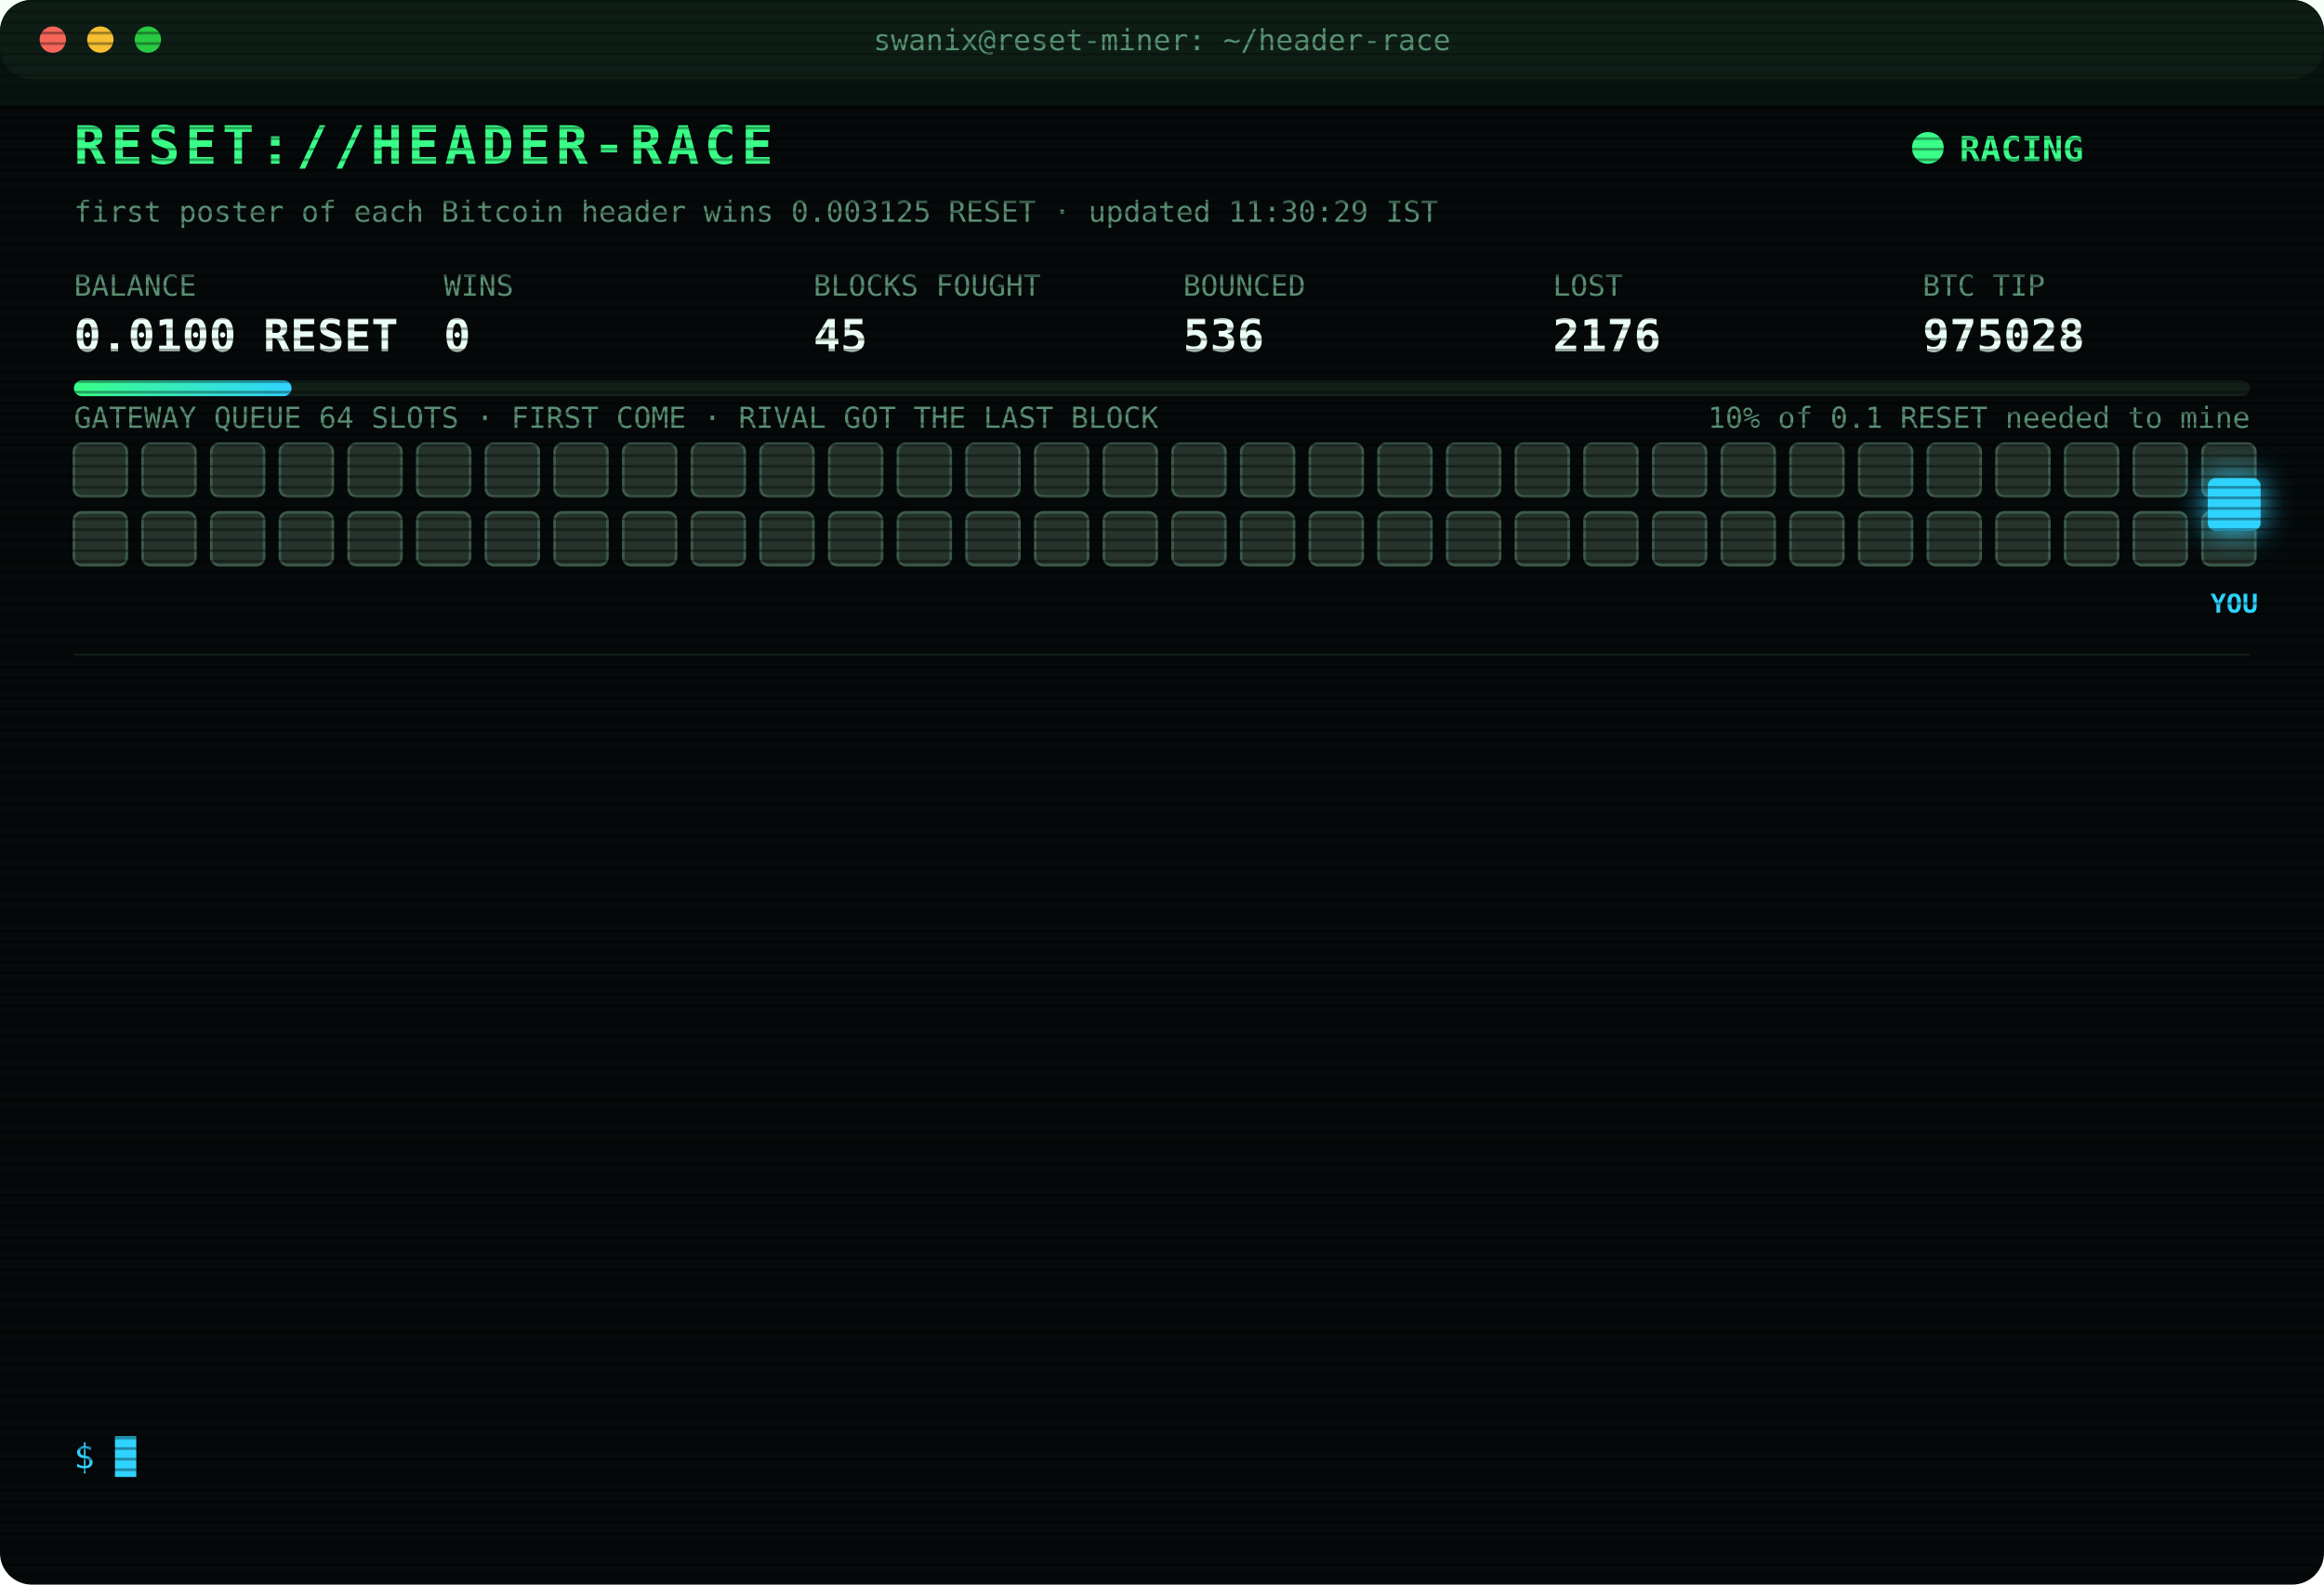
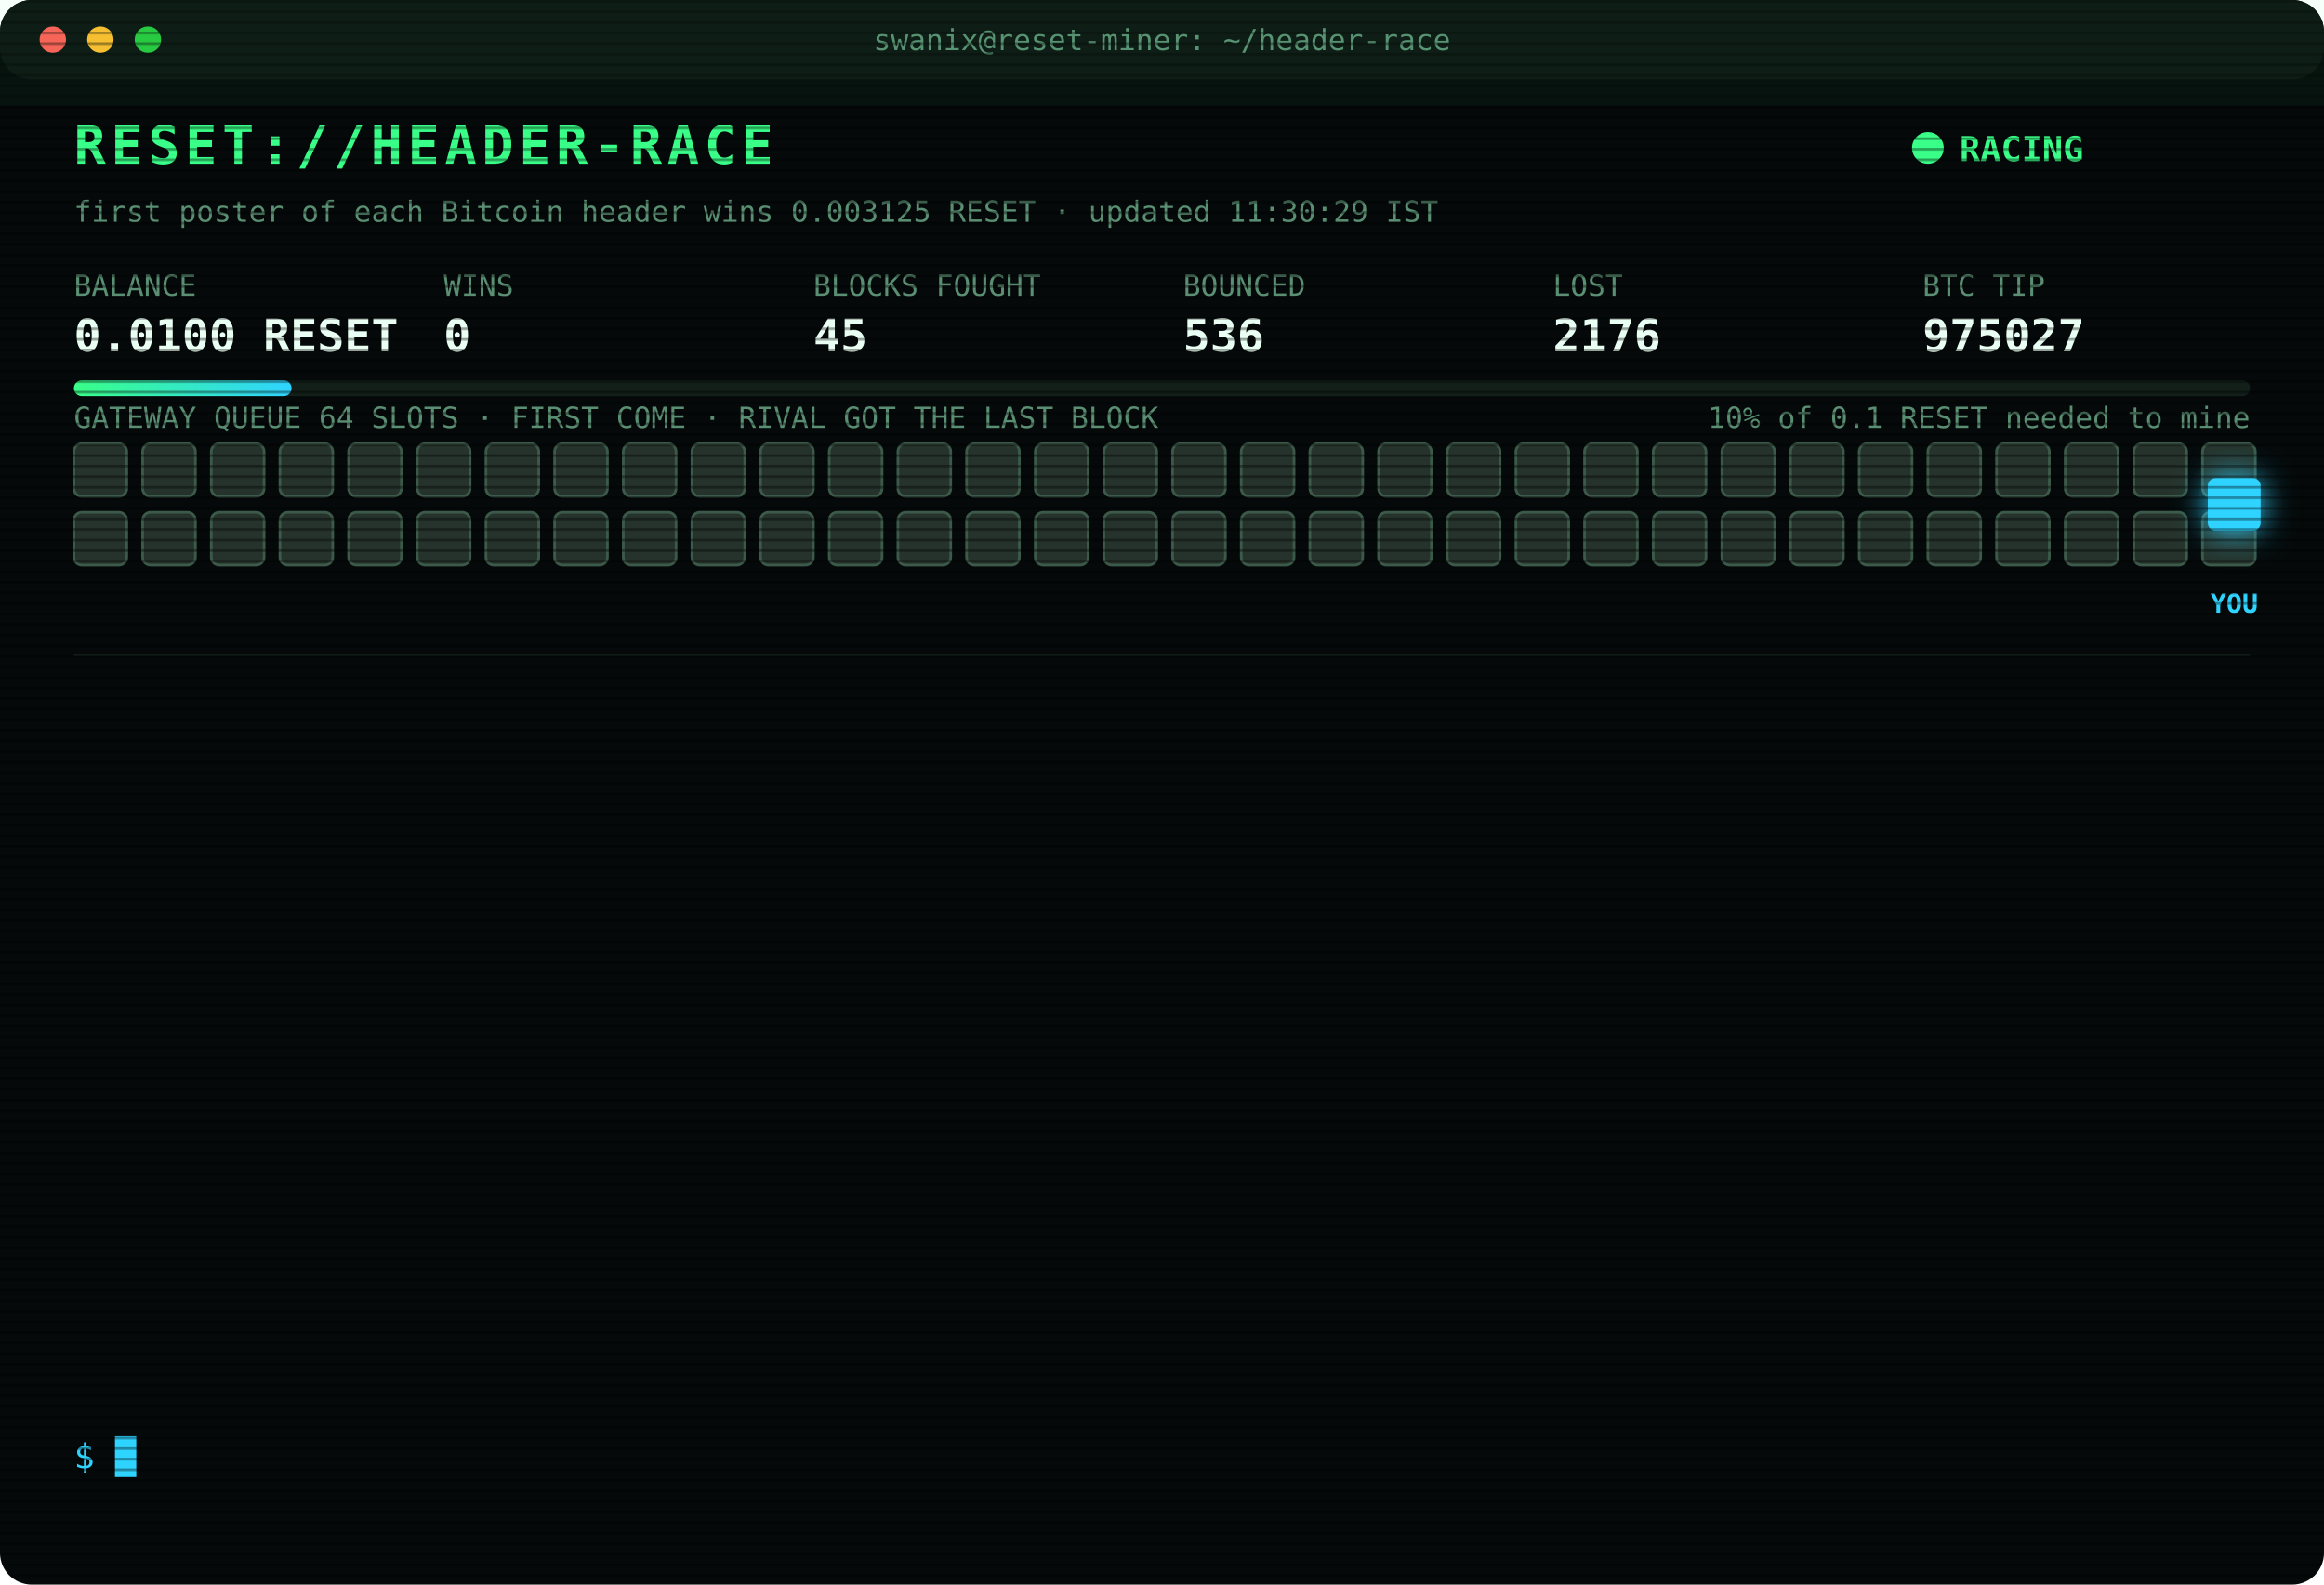
<svg xmlns="http://www.w3.org/2000/svg" width="880" height="600" viewBox="0 0 880 600" font-family="ui-monospace,SFMono-Regular,Menlo,Consolas,monospace">
  <style>
text{font-size:13px;fill:#7CFFB2}
.title{font-size:20px;font-weight:700;fill:#39FF88;letter-spacing:2px;animation:glitch 3s infinite steps(1)}
.sub{fill:#2fd3ff}.k{fill:#5a8f73;font-size:11px}.v{font-size:17px;font-weight:700;fill:#eafff3}
.ts{fill:#3f6b56}.boot{fill:#2fd3ff}.dim{fill:#5a8f73}.bad{fill:#ff4d6d}.warn{fill:#ffd23f}.mag{fill:#ff5cf0}.win{fill:#39FF88;font-weight:700}
.tag{font-size:10px;fill:#2fd3ff;font-weight:700}
.rival{fill:#26332c;stroke:#3c5a49;animation:jam 1.2s infinite alternate}
.idle{fill:#141c18;stroke:#22302a;animation:breathe 4s infinite}
.me{fill:#2fd3ff;filter:drop-shadow(0 0 6px #2fd3ff)}
.hover{animation:nudge 1.1s infinite ease-in-out}.bounce{animation:kick 1.4s infinite}
.ln{opacity:0;animation:in .4s forwards}
.cur{animation:blink 1s infinite steps(1)}
.scan{animation:scan 6s infinite linear}
.led{animation:blink 1.4s infinite}
@keyframes in{from{opacity:0;transform:translateX(-6px)}to{opacity:1;transform:none}}
@keyframes blink{50%{opacity:0}}
@keyframes jam{to{fill:#33463b}}
@keyframes breathe{50%{opacity:.4}}
@keyframes nudge{50%{transform:translateX(-10px)}}
@keyframes kick{0%,100%{transform:none}30%{transform:translateX(-14px)}55%{transform:translateX(10px) translateY(-6px)}}
@keyframes glitch{0%,92%{transform:none}93%{transform:translateX(2px);fill:#ff4d6d}95%{transform:translateX(-2px);fill:#2fd3ff}97%{transform:none}}
@keyframes scan{from{transform:translateY(-40px)}to{transform:translateY(600px)}}
</style>
  <defs>
    <pattern id="sl" width="4" height="4" patternUnits="userSpaceOnUse">
      <rect width="4" height="1" fill="#000" opacity=".35" />
    </pattern>
    <linearGradient id="bar">
      <stop offset="0" stop-color="#39FF88" />
      <stop offset="1" stop-color="#2fd3ff" />
    </linearGradient>
  </defs>
  <rect width="880" height="600" rx="12" fill="#05090a" />
  <rect width="880" height="30" rx="12" fill="#0d1512" />
  <circle cx="20" cy="15" r="5" fill="#ff5f57" />
  <circle cx="38" cy="15" r="5" fill="#febc2e" />
  <circle cx="56" cy="15" r="5" fill="#28c840" />
  <text x="440" y="19" text-anchor="middle" class="k">swanix@reset-miner: ~/header-race</text>
  <text x="28" y="62" class="title">RESET://HEADER-RACE</text>
  <circle class="led" cx="730" cy="56" r="6" fill="#39FF88" />
  <text x="742" y="61" class="win">RACING</text>
  <text x="28" y="84" class="k">first poster of each Bitcoin header wins 0.003125 RESET · updated 11:30:29 IST</text>
  <text x="28" y="112" class="k">BALANCE</text>
  <text x="28" y="133" class="v">0.0100 RESET</text>
  <text x="168" y="112" class="k">WINS</text>
  <text x="168" y="133" class="v">0</text>
  <text x="308" y="112" class="k">BLOCKS FOUGHT</text>
  <text x="308" y="133" class="v">45</text>
  <text x="448" y="112" class="k">BOUNCED</text>
  <text x="448" y="133" class="v">536</text>
  <text x="588" y="112" class="k">LOST</text>
  <text x="588" y="133" class="v">2176</text>
  <text x="728" y="112" class="k">BTC TIP</text>
-   <text x="728" y="133" class="v">975028</text>
+   <text x="728" y="133" class="v">975027</text>
  <rect x="28" y="144" width="824" height="6" rx="3" fill="#13201a" />
  <rect x="28" y="144" width="82.4" height="6" rx="3" fill="url(#bar)" />
  <text x="852" y="162" text-anchor="end" class="k">10% of 0.1 RESET needed to mine</text>
  <text x="28" y="162" class="k">GATEWAY QUEUE 64 SLOTS · FIRST COME · RIVAL GOT THE LAST BLOCK</text>
  <rect class="rival" x="28" y="168" width="20" height="20" rx="3" style="animation-delay:0.00s" />
  <rect class="rival" x="54" y="168" width="20" height="20" rx="3" style="animation-delay:0.05s" />
  <rect class="rival" x="80" y="168" width="20" height="20" rx="3" style="animation-delay:0.10s" />
  <rect class="rival" x="106" y="168" width="20" height="20" rx="3" style="animation-delay:0.15s" />
  <rect class="rival" x="132" y="168" width="20" height="20" rx="3" style="animation-delay:0.20s" />
  <rect class="rival" x="158" y="168" width="20" height="20" rx="3" style="animation-delay:0.25s" />
  <rect class="rival" x="184" y="168" width="20" height="20" rx="3" style="animation-delay:0.30s" />
  <rect class="rival" x="210" y="168" width="20" height="20" rx="3" style="animation-delay:0.35s" />
  <rect class="rival" x="236" y="168" width="20" height="20" rx="3" style="animation-delay:0.40s" />
  <rect class="rival" x="262" y="168" width="20" height="20" rx="3" style="animation-delay:0.45s" />
  <rect class="rival" x="288" y="168" width="20" height="20" rx="3" style="animation-delay:0.50s" />
  <rect class="rival" x="314" y="168" width="20" height="20" rx="3" style="animation-delay:0.55s" />
  <rect class="rival" x="340" y="168" width="20" height="20" rx="3" style="animation-delay:0.60s" />
  <rect class="rival" x="366" y="168" width="20" height="20" rx="3" style="animation-delay:0.65s" />
  <rect class="rival" x="392" y="168" width="20" height="20" rx="3" style="animation-delay:0.70s" />
  <rect class="rival" x="418" y="168" width="20" height="20" rx="3" style="animation-delay:0.75s" />
  <rect class="rival" x="444" y="168" width="20" height="20" rx="3" style="animation-delay:0.80s" />
  <rect class="rival" x="470" y="168" width="20" height="20" rx="3" style="animation-delay:0.85s" />
  <rect class="rival" x="496" y="168" width="20" height="20" rx="3" style="animation-delay:0.90s" />
  <rect class="rival" x="522" y="168" width="20" height="20" rx="3" style="animation-delay:0.95s" />
  <rect class="rival" x="548" y="168" width="20" height="20" rx="3" style="animation-delay:1.00s" />
  <rect class="rival" x="574" y="168" width="20" height="20" rx="3" style="animation-delay:1.05s" />
  <rect class="rival" x="600" y="168" width="20" height="20" rx="3" style="animation-delay:1.10s" />
  <rect class="rival" x="626" y="168" width="20" height="20" rx="3" style="animation-delay:1.15s" />
  <rect class="rival" x="652" y="168" width="20" height="20" rx="3" style="animation-delay:1.20s" />
  <rect class="rival" x="678" y="168" width="20" height="20" rx="3" style="animation-delay:1.25s" />
  <rect class="rival" x="704" y="168" width="20" height="20" rx="3" style="animation-delay:1.30s" />
  <rect class="rival" x="730" y="168" width="20" height="20" rx="3" style="animation-delay:1.35s" />
  <rect class="rival" x="756" y="168" width="20" height="20" rx="3" style="animation-delay:1.40s" />
  <rect class="rival" x="782" y="168" width="20" height="20" rx="3" style="animation-delay:1.45s" />
  <rect class="rival" x="808" y="168" width="20" height="20" rx="3" style="animation-delay:1.50s" />
  <rect class="rival" x="834" y="168" width="20" height="20" rx="3" style="animation-delay:1.55s" />
  <rect class="rival" x="28" y="194" width="20" height="20" rx="3" style="animation-delay:1.60s" />
  <rect class="rival" x="54" y="194" width="20" height="20" rx="3" style="animation-delay:1.65s" />
  <rect class="rival" x="80" y="194" width="20" height="20" rx="3" style="animation-delay:1.70s" />
  <rect class="rival" x="106" y="194" width="20" height="20" rx="3" style="animation-delay:1.75s" />
  <rect class="rival" x="132" y="194" width="20" height="20" rx="3" style="animation-delay:1.80s" />
  <rect class="rival" x="158" y="194" width="20" height="20" rx="3" style="animation-delay:1.85s" />
  <rect class="rival" x="184" y="194" width="20" height="20" rx="3" style="animation-delay:1.90s" />
  <rect class="rival" x="210" y="194" width="20" height="20" rx="3" style="animation-delay:1.95s" />
  <rect class="rival" x="236" y="194" width="20" height="20" rx="3" style="animation-delay:2.00s" />
  <rect class="rival" x="262" y="194" width="20" height="20" rx="3" style="animation-delay:2.05s" />
  <rect class="rival" x="288" y="194" width="20" height="20" rx="3" style="animation-delay:2.10s" />
  <rect class="rival" x="314" y="194" width="20" height="20" rx="3" style="animation-delay:2.15s" />
  <rect class="rival" x="340" y="194" width="20" height="20" rx="3" style="animation-delay:2.20s" />
  <rect class="rival" x="366" y="194" width="20" height="20" rx="3" style="animation-delay:2.25s" />
  <rect class="rival" x="392" y="194" width="20" height="20" rx="3" style="animation-delay:2.30s" />
  <rect class="rival" x="418" y="194" width="20" height="20" rx="3" style="animation-delay:2.35s" />
  <rect class="rival" x="444" y="194" width="20" height="20" rx="3" style="animation-delay:2.40s" />
  <rect class="rival" x="470" y="194" width="20" height="20" rx="3" style="animation-delay:2.45s" />
  <rect class="rival" x="496" y="194" width="20" height="20" rx="3" style="animation-delay:2.50s" />
  <rect class="rival" x="522" y="194" width="20" height="20" rx="3" style="animation-delay:2.55s" />
  <rect class="rival" x="548" y="194" width="20" height="20" rx="3" style="animation-delay:2.60s" />
  <rect class="rival" x="574" y="194" width="20" height="20" rx="3" style="animation-delay:2.65s" />
  <rect class="rival" x="600" y="194" width="20" height="20" rx="3" style="animation-delay:2.70s" />
  <rect class="rival" x="626" y="194" width="20" height="20" rx="3" style="animation-delay:2.75s" />
  <rect class="rival" x="652" y="194" width="20" height="20" rx="3" style="animation-delay:2.80s" />
  <rect class="rival" x="678" y="194" width="20" height="20" rx="3" style="animation-delay:2.85s" />
  <rect class="rival" x="704" y="194" width="20" height="20" rx="3" style="animation-delay:2.90s" />
  <rect class="rival" x="730" y="194" width="20" height="20" rx="3" style="animation-delay:2.95s" />
  <rect class="rival" x="756" y="194" width="20" height="20" rx="3" style="animation-delay:3.00s" />
  <rect class="rival" x="782" y="194" width="20" height="20" rx="3" style="animation-delay:3.05s" />
  <rect class="rival" x="808" y="194" width="20" height="20" rx="3" style="animation-delay:3.10s" />
  <rect class="rival" x="834" y="194" width="20" height="20" rx="3" style="animation-delay:3.15s" />
  <g class="hover">
    <rect class="me" x="836" y="181" width="20" height="20" rx="3" />
    <text class="tag" x="846" y="232" text-anchor="middle">YOU</text>
  </g>
  <line x1="28" x2="852" y1="248" y2="248" stroke="#13201a" />
  <g class="ln" style="animation-delay:0.40s">
-     <text x="28" y="270" class="ts">08:50:30</text>
-     <text x="104" y="270" class="bad">[LOST] #975017 taken by a rival miner</text>
+     <text x="28" y="270" class="ts">09:17:38</text>
+     <text x="104" y="270" class="bad">[LOST] #975018 taken by a rival miner</text>
  </g>
  <g class="ln" style="animation-delay:0.65s">
-     <text x="28" y="292" class="ts">09:17:38</text>
-     <text x="104" y="292" class="bad">[LOST] #975018 taken by a rival miner</text>
+     <text x="28" y="292" class="ts">09:55:55</text>
+     <text x="104" y="292" class="bad">[LOST] #975019 taken by a rival miner</text>
  </g>
  <g class="ln" style="animation-delay:0.90s">
-     <text x="28" y="314" class="ts">09:55:55</text>
-     <text x="104" y="314" class="bad">[LOST] #975019 taken by a rival miner</text>
+     <text x="28" y="314" class="ts">10:13:34</text>
+     <text x="104" y="314" class="bad">[LOST] #975020 taken by a rival miner</text>
  </g>
  <g class="ln" style="animation-delay:1.15s">
-     <text x="28" y="336" class="ts">10:13:34</text>
-     <text x="104" y="336" class="bad">[LOST] #975020 taken by a rival miner</text>
+     <text x="28" y="336" class="ts">10:31:20</text>
+     <text x="104" y="336" class="bad">[LOST] #975021 taken by a rival miner</text>
  </g>
  <g class="ln" style="animation-delay:1.40s">
-     <text x="28" y="358" class="ts">10:31:20</text>
-     <text x="104" y="358" class="bad">[LOST] #975021 taken by a rival miner</text>
+     <text x="28" y="358" class="ts">10:41:02</text>
+     <text x="104" y="358" class="bad">[LOST] #975022 taken by a rival miner</text>
  </g>
  <g class="ln" style="animation-delay:1.65s">
-     <text x="28" y="380" class="ts">10:41:02</text>
-     <text x="104" y="380" class="bad">[LOST] #975022 taken by a rival miner</text>
+     <text x="28" y="380" class="ts">10:41:45</text>
+     <text x="104" y="380" class="bad">[LOST] #975023 taken by a rival miner</text>
  </g>
  <g class="ln" style="animation-delay:1.90s">
-     <text x="28" y="402" class="ts">10:41:45</text>
-     <text x="104" y="402" class="bad">[LOST] #975023 taken by a rival miner</text>
+     <text x="28" y="402" class="ts">10:42:02</text>
+     <text x="104" y="402" class="bad">[LOST] #975024 taken by a rival miner</text>
  </g>
  <g class="ln" style="animation-delay:2.15s">
-     <text x="28" y="424" class="ts">10:42:02</text>
-     <text x="104" y="424" class="bad">[LOST] #975024 taken by a rival miner</text>
+     <text x="28" y="424" class="ts">10:47:16</text>
+     <text x="104" y="424" class="bad">[LOST] #975025 taken by a rival miner</text>
  </g>
  <g class="ln" style="animation-delay:2.40s">
-     <text x="28" y="446" class="ts">10:47:16</text>
-     <text x="104" y="446" class="bad">[LOST] #975025 taken by a rival miner</text>
+     <text x="28" y="446" class="ts">10:57:05</text>
+     <text x="104" y="446" class="bad">[GATEWAY DOWN] no response · 1394ms</text>
  </g>
  <g class="ln" style="animation-delay:2.65s">
-     <text x="28" y="468" class="ts">10:57:05</text>
-     <text x="104" y="468" class="bad">[GATEWAY DOWN] no response · 1394ms</text>
+     <text x="28" y="468" class="ts">10:57:08</text>
+     <text x="104" y="468" class="bad">[LOST] #975026 taken by a rival miner</text>
  </g>
  <g class="ln" style="animation-delay:2.90s">
-     <text x="28" y="490" class="ts">10:57:08</text>
-     <text x="104" y="490" class="bad">[LOST] #975026 taken by a rival miner</text>
+     <text x="28" y="490" class="ts">11:07:53</text>
+     <text x="104" y="490" class="bad">[LOST] #975027 taken by a rival miner</text>
  </g>
  <g class="ln" style="animation-delay:3.15s">
-     <text x="28" y="512" class="ts">11:07:53</text>
-     <text x="104" y="512" class="bad">[LOST] #975027 taken by a rival miner</text>
+     <text x="28" y="512" class="ts">11:25:48</text>
+     <text x="104" y="512" class="dim">[STINT END] calls 739 · wins 0</text>
  </g>
  <g class="ln" style="animation-delay:3.40s">
-     <text x="28" y="534" class="ts">11:25:48</text>
-     <text x="104" y="534" class="dim">[STINT END] calls 739 · wins 0</text>
+     <text x="28" y="534" class="ts">11:30:24</text>
+     <text x="104" y="534" class="boot">[BOOT] racer v3 online · 3 feeds · stint 340m</text>
  </g>
  <text x="28" y="556" class="sub">$ <tspan class="cur">█</tspan>
  </text>
  <rect width="880" height="600" rx="12" fill="url(#sl)" pointer-events="none" />
  <rect class="scan" width="880" height="40" fill="#39FF88" opacity=".04" />
</svg>
